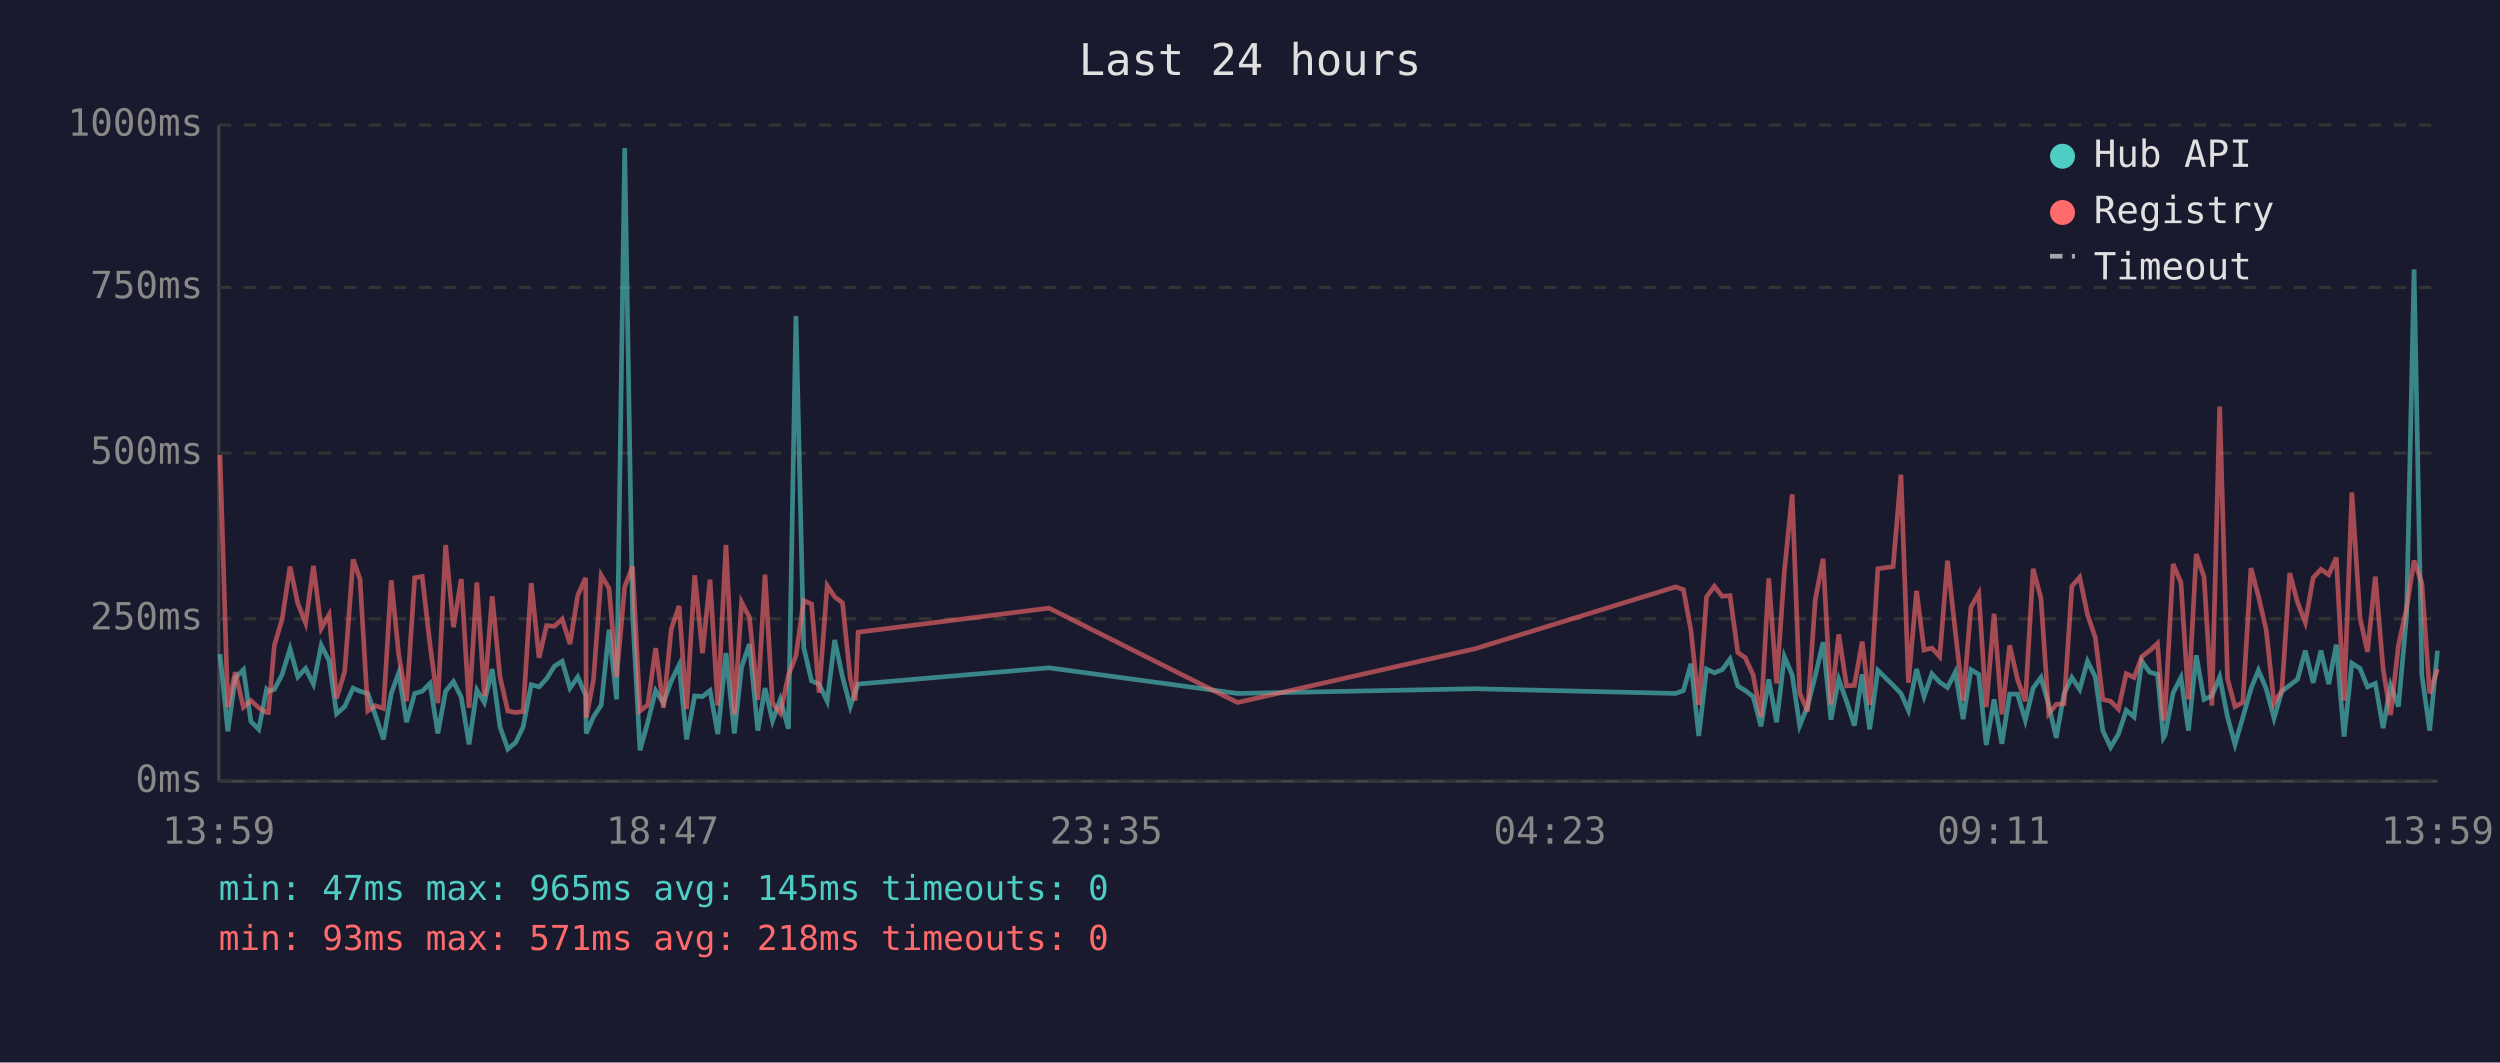
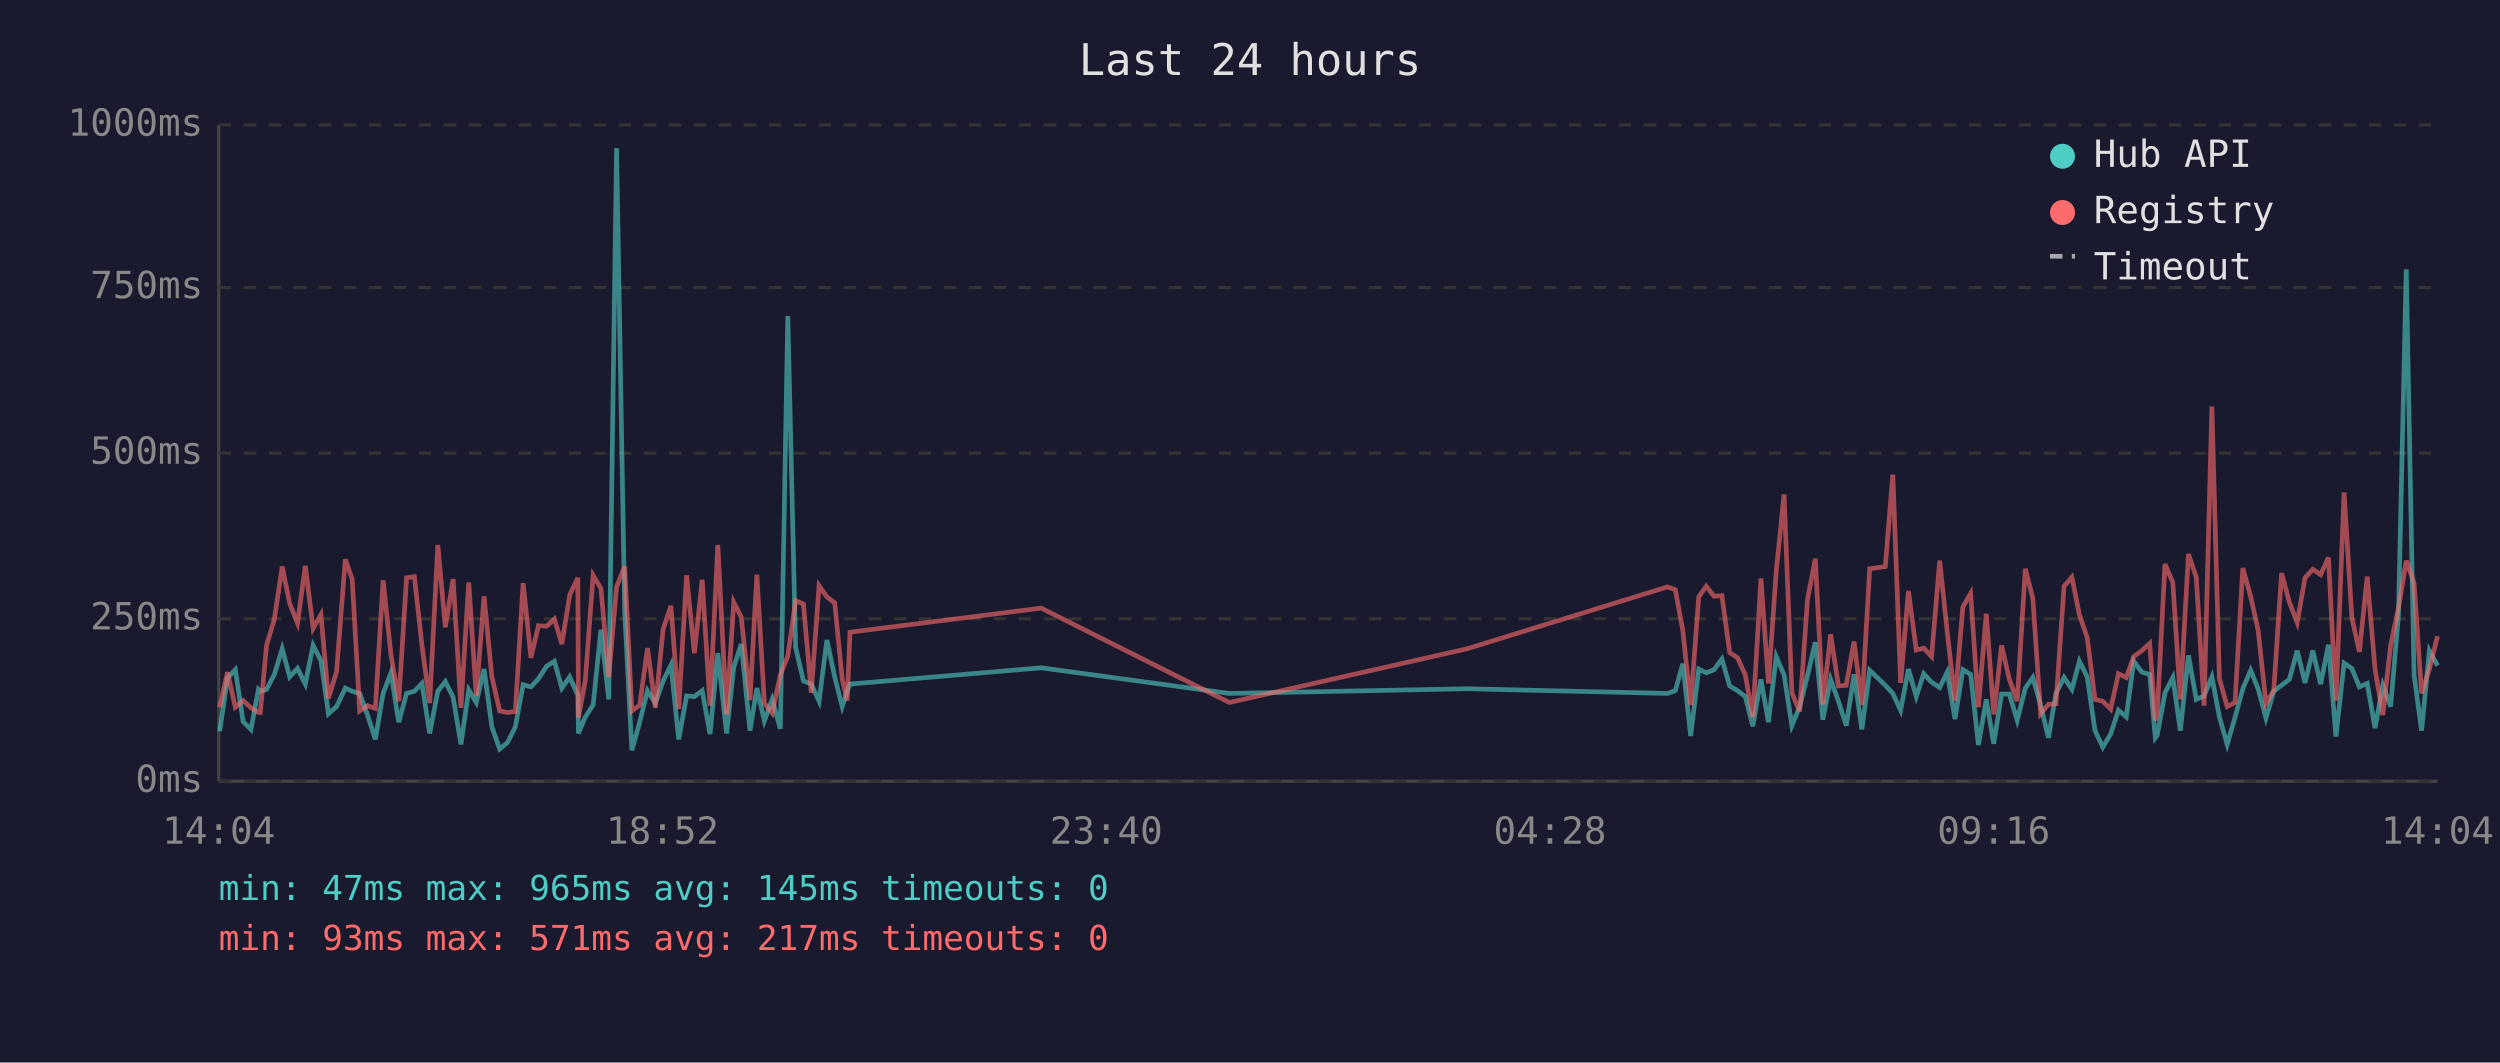
<svg xmlns="http://www.w3.org/2000/svg" viewBox="0 0 800 340" font-family="monospace" font-size="12">
  <rect width="800" height="340" fill="#1a1a2e" />
  <text x="400" y="24" fill="#e0e0e0" font-size="14" text-anchor="middle">Last 24 hours</text>
  <line x1="70" y1="40" x2="70" y2="250" stroke="#444" stroke-width="1" />
  <line x1="70" y1="250" x2="780" y2="250" stroke="#444" stroke-width="1" />
  <line x1="70" y1="250" x2="780" y2="250" stroke="#333" stroke-width="1" stroke-dasharray="4" />
  <text x="65" y="250" fill="#888" text-anchor="end" dominant-baseline="middle">0ms</text>
  <line x1="70" y1="198" x2="780" y2="198" stroke="#333" stroke-width="1" stroke-dasharray="4" />
  <text x="65" y="198" fill="#888" text-anchor="end" dominant-baseline="middle">250ms</text>
  <line x1="70" y1="145" x2="780" y2="145" stroke="#333" stroke-width="1" stroke-dasharray="4" />
  <text x="65" y="145" fill="#888" text-anchor="end" dominant-baseline="middle">500ms</text>
  <line x1="70" y1="92" x2="780" y2="92" stroke="#333" stroke-width="1" stroke-dasharray="4" />
  <text x="65" y="92" fill="#888" text-anchor="end" dominant-baseline="middle">750ms</text>
  <line x1="70" y1="40" x2="780" y2="40" stroke="#333" stroke-width="1" stroke-dasharray="4" />
  <text x="65" y="40" fill="#888" text-anchor="end" dominant-baseline="middle">1000ms</text>
-   <text x="70" y="270" fill="#888" text-anchor="middle">13:59</text>
-   <text x="212" y="270" fill="#888" text-anchor="middle">18:47</text>
-   <text x="354" y="270" fill="#888" text-anchor="middle">23:35</text>
-   <text x="496" y="270" fill="#888" text-anchor="middle">04:23</text>
-   <text x="638" y="270" fill="#888" text-anchor="middle">09:11</text>
-   <text x="780" y="270" fill="#888" text-anchor="middle">13:59</text>
-   <polyline points="70.4,209.3 72.9,234.0 75.3,217.0 77.9,214.3 80.3,230.9 82.8,233.4 85.3,220.6 85.9,221.2 87.8,220.6 90.3,215.8 92.8,207.6 95.3,216.6 97.8,213.9 100.3,218.9 102.8,206.5 105.3,211.4 107.7,228.4 110.3,226.1 113.0,220.2 115.2,221.2 117.7,221.9 120.1,228.8 122.7,236.6 125.2,221.9 127.6,215.3 130.1,231.1 132.7,221.9 135.1,221.2 137.6,218.7 140.1,234.7 142.6,221.2 145.1,218.1 147.6,223.1 150.1,238.2 152.6,220.8 155.0,224.8 157.5,214.1 160.0,232.6 162.5,239.7 165.0,237.6 167.4,232.6 170.0,219.1 172.5,219.8 174.9,217.2 177.4,213.2 179.9,211.6 182.4,220.2 184.9,216.6 187.4,222.5 187.6,234.7 189.9,229.4 192.4,225.6 194.9,201.5 197.3,223.8 199.9,47.4 202.4,196.0 204.8,240.1 207.3,231.1 209.8,221.0 212.3,225.0 214.8,217.9 217.3,212.8 219.7,236.6 222.3,222.7 224.8,222.9 227.2,221.0 229.7,234.9 232.3,209.0 235.0,234.7 237.3,213.5 239.8,206.1 242.5,233.8 244.8,220.2 247.2,230.7 249.7,223.8 252.3,233.2 254.7,101.1 257.2,207.2 259.7,217.9 262.1,218.9 264.7,224.4 267.1,204.8 269.6,216.6 272.1,226.1 273.7,221.2 274.6,218.9 335.7,213.7 396.0,221.9 472.0,220.4 536.2,221.9 538.7,221.0 541.1,212.4 543.6,235.5 546.1,214.1 548.6,215.3 551.1,214.3 553.6,210.9 556.1,219.5 558.5,221.0 561.0,222.9 563.5,232.4 566.0,217.4 568.5,231.1 571.0,210.1 573.5,216.0 575.9,232.2 578.4,226.1 580.9,216.2 583.4,205.5 585.9,230.3 588.4,217.4 590.9,224.4 593.4,232.2 595.9,215.8 598.3,233.4 600.9,214.5 605.8,219.3 608.3,221.9 610.7,227.3 613.3,214.1 615.7,222.9 618.2,215.6 620.7,218.3 623.2,220.0 625.7,215.1 628.2,230.1 630.7,214.3 633.2,215.8 635.6,238.4 638.1,223.8 640.6,238.0 643.1,222.1 645.6,222.1 648.1,230.5 650.6,220.2 653.1,216.8 655.6,225.6 658.0,236.1 660.5,221.9 663.0,216.8 665.5,220.6 668.0,211.6 670.5,216.6 672.9,233.8 675.4,239.1 677.9,234.9 680.4,227.3 682.9,229.4 685.4,211.6 687.9,215.1 690.4,215.8 692.3,236.1 692.8,235.3 695.4,221.7 697.9,216.8 700.3,233.8 702.8,209.7 705.3,223.8 707.8,222.7 710.3,216.6 712.8,229.4 715.2,238.2 717.7,229.6 720.3,220.4 722.7,214.5 725.2,220.4 727.7,229.8 730.2,221.2 732.7,219.3 735.2,217.4 737.7,208.2 740.2,218.5 742.7,208.2 745.2,218.9 747.6,206.3 750.1,235.7 752.6,212.2 755.2,213.9 757.6,219.8 760.1,218.7 762.6,233.0 765.0,219.3 767.5,226.1 770.1,197.1 772.5,86.2 775.0,216.0 777.5,233.8 780.0,208.2" fill="none" stroke="#4ecdc4" stroke-width="1.5" opacity="0.6" />
-   <polyline points="70.4,145.6 72.9,226.3 75.3,215.1 77.9,226.3 80.3,224.2 82.8,226.5 85.3,228.0 85.9,228.0 87.8,206.5 90.3,198.1 92.8,181.3 95.3,193.1 97.8,199.4 100.3,181.1 102.8,201.1 105.3,196.7 107.7,223.5 110.3,214.9 113.0,179.0 115.2,185.3 117.7,227.5 120.1,225.8 122.7,226.7 125.2,185.7 127.6,209.5 130.1,224.4 132.7,184.9 135.1,184.5 137.6,206.3 140.1,225.0 142.6,174.4 145.1,200.7 147.6,185.3 150.1,226.5 152.6,186.4 155.0,222.7 157.5,190.8 160.0,216.6 162.5,227.5 165.0,228.0 167.4,227.7 170.0,186.6 172.5,210.5 174.9,200.2 177.4,200.4 179.9,198.1 182.4,206.1 184.9,190.4 187.4,184.9 187.6,229.6 189.9,217.7 192.4,184.1 194.9,188.3 197.3,216.6 199.9,187.8 202.4,181.3 204.8,227.5 207.3,225.6 209.8,207.4 212.3,226.5 214.8,201.3 217.3,193.9 219.7,226.9 222.3,184.1 224.8,209.0 227.2,185.5 229.7,225.8 232.3,174.4 235.0,228.6 237.3,192.7 239.8,197.5 242.5,224.0 244.8,183.9 247.2,225.0 249.7,228.2 252.3,216.0 254.7,209.9 257.2,192.2 259.7,193.3 262.1,221.7 264.7,187.4 267.1,191.0 269.6,192.9 272.1,217.2 273.7,224.2 274.6,202.3 335.7,194.6 396.0,224.8 472.0,207.6 536.2,187.8 538.7,188.7 541.1,201.7 543.6,225.6 546.1,191.0 548.6,187.6 551.1,190.8 553.6,190.6 556.1,208.8 558.5,210.5 561.0,216.0 563.5,229.4 566.0,185.1 568.5,218.7 571.0,182.8 573.5,158.2 575.9,221.7 578.4,227.7 580.9,191.8 583.4,178.8 585.9,225.4 588.4,203.0 590.9,219.5 593.4,219.3 595.9,205.3 598.3,225.6 600.9,182.0 605.8,181.3 608.3,151.9 610.7,218.5 613.3,189.1 615.7,208.0 618.2,207.4 620.7,210.1 623.2,179.4 625.7,202.1 628.2,224.2 630.7,194.3 633.2,189.9 635.6,226.3 638.1,196.4 640.6,228.6 643.1,206.5 645.6,217.4 648.1,224.4 650.6,182.0 653.1,191.4 655.6,228.4 658.0,225.4 660.5,225.2 663.0,187.6 665.5,184.7 668.0,196.7 670.5,204.0 672.9,223.8 675.4,224.4 677.9,226.9 680.4,215.6 682.9,216.8 685.4,210.1 687.9,208.2 690.4,205.9 692.3,230.5 692.8,228.4 695.4,180.5 697.9,186.4 700.3,223.8 702.8,177.3 705.3,184.7 707.8,225.8 710.3,130.1 712.8,217.2 715.2,226.1 717.7,224.8 720.3,181.8 722.7,190.8 725.2,201.7 727.7,225.0 730.2,221.0 732.7,183.4 735.2,192.7 737.7,199.2 740.2,184.9 742.7,182.2 745.2,183.9 747.6,178.4 750.1,224.2 752.6,157.6 755.2,197.7 757.6,208.6 760.1,184.5 762.6,214.1 765.0,228.8 767.5,206.5 770.1,194.6 772.5,179.4 775.0,186.6 777.5,221.9 780.0,214.1" fill="none" stroke="#ff6b6b" stroke-width="1.5" opacity="0.6" />
+   <text x="70" y="270" fill="#888" text-anchor="middle">14:04</text>
+   <text x="212" y="270" fill="#888" text-anchor="middle">18:52</text>
+   <text x="354" y="270" fill="#888" text-anchor="middle">23:40</text>
+   <text x="496" y="270" fill="#888" text-anchor="middle">04:28</text>
+   <text x="638" y="270" fill="#888" text-anchor="middle">09:16</text>
+   <text x="780" y="270" fill="#888" text-anchor="middle">14:04</text>
+   <polyline points="70.3,234.0 72.8,217.0 75.3,214.3 77.8,230.9 80.3,233.4 82.7,220.6 83.3,221.2 85.3,220.6 87.8,215.8 90.3,207.6 92.7,216.6 95.2,213.9 97.7,218.9 100.2,206.5 102.7,211.4 105.1,228.4 107.7,226.1 110.5,220.2 112.7,221.2 115.1,221.9 117.6,228.8 120.1,236.6 122.6,221.9 125.1,215.3 127.6,231.1 130.1,221.9 132.6,221.2 135.0,218.7 137.5,234.7 140.1,221.2 142.5,218.1 145.0,223.1 147.5,238.2 150.0,220.8 152.4,224.8 154.9,214.1 157.4,232.6 159.9,239.7 162.4,237.6 164.9,232.6 167.4,219.1 169.9,219.8 172.3,217.2 174.9,213.2 177.4,211.6 179.8,220.2 182.3,216.6 184.9,222.5 185.1,234.7 187.3,229.4 189.8,225.6 192.3,201.5 194.8,223.8 197.3,47.4 199.9,196.0 202.2,240.1 204.7,231.1 207.2,221.0 209.7,225.0 212.2,217.9 214.7,212.8 217.2,236.6 219.7,222.7 222.2,222.9 224.7,221.0 227.2,234.9 229.7,209.0 232.5,234.7 234.8,213.5 237.2,206.1 240.0,233.8 242.2,220.2 244.6,230.7 247.1,223.8 249.7,233.2 252.1,101.1 254.6,207.2 257.1,217.9 259.6,218.9 262.1,224.4 264.6,204.8 267.1,216.6 269.5,226.1 271.1,221.2 272.0,218.9 333.2,213.7 393.4,221.9 469.5,220.4 533.6,221.9 536.1,221.0 538.5,212.4 541.0,235.5 543.6,214.1 546.0,215.3 548.5,214.3 551.0,210.9 553.5,219.5 556.0,221.0 558.5,222.9 560.9,232.4 563.5,217.4 565.9,231.1 568.4,210.1 570.9,216.0 573.4,232.2 575.9,226.1 578.4,216.2 580.9,205.5 583.3,230.3 585.8,217.4 588.3,224.4 590.8,232.2 593.3,215.8 595.8,233.4 598.3,214.5 603.3,219.3 605.7,221.9 608.2,227.3 610.7,214.1 613.2,222.9 615.6,215.6 618.1,218.3 620.7,220.0 623.1,215.1 625.6,230.1 628.1,214.3 630.6,215.8 633.1,238.4 635.6,223.8 638.0,238.0 640.5,222.1 643.0,222.1 645.5,230.5 648.1,220.2 650.5,216.8 653.0,225.6 655.5,236.1 657.9,221.9 660.5,216.8 663.0,220.6 665.4,211.6 667.9,216.6 670.4,233.8 672.9,239.1 675.4,234.9 677.9,227.3 680.4,229.4 682.8,211.6 685.4,215.1 687.9,215.8 689.7,236.1 690.3,235.3 692.8,221.7 695.3,216.8 697.7,233.8 700.3,209.7 702.8,223.8 705.3,222.7 707.8,216.6 710.2,229.4 712.7,238.2 715.2,229.6 717.7,220.4 720.2,214.5 722.6,220.4 725.1,229.8 727.6,221.2 730.1,219.3 732.6,217.4 735.1,208.2 737.6,218.5 740.1,208.2 742.6,218.9 745.1,206.3 747.5,235.7 750.1,212.2 752.6,213.9 755.0,219.8 757.5,218.7 760.0,233.0 762.5,219.3 765.0,226.1 767.5,197.1 770.0,86.2 772.5,216.0 774.9,233.8 777.4,208.2 780.0,213.0" fill="none" stroke="#4ecdc4" stroke-width="1.5" opacity="0.6" />
+   <polyline points="70.3,226.3 72.8,215.1 75.3,226.3 77.8,224.2 80.3,226.5 82.7,228.0 83.3,228.0 85.3,206.5 87.8,198.1 90.3,181.3 92.7,193.1 95.2,199.4 97.7,181.1 100.2,201.1 102.7,196.7 105.1,223.5 107.7,214.9 110.5,179.0 112.7,185.3 115.1,227.5 117.6,225.8 120.1,226.7 122.6,185.7 125.1,209.5 127.6,224.4 130.1,184.9 132.6,184.5 135.0,206.3 137.5,225.0 140.1,174.4 142.5,200.7 145.0,185.3 147.5,226.5 150.0,186.4 152.4,222.7 154.9,190.8 157.4,216.6 159.9,227.5 162.4,228.0 164.9,227.7 167.4,186.6 169.9,210.5 172.3,200.2 174.9,200.4 177.4,198.1 179.8,206.1 182.3,190.4 184.9,184.9 185.1,229.6 187.3,217.7 189.8,184.1 192.3,188.3 194.8,216.6 197.3,187.8 199.9,181.3 202.2,227.5 204.7,225.6 207.2,207.4 209.7,226.5 212.2,201.3 214.7,193.9 217.2,226.9 219.7,184.1 222.2,209.0 224.7,185.5 227.2,225.8 229.7,174.4 232.5,228.6 234.8,192.7 237.2,197.5 240.0,224.0 242.2,183.9 244.6,225.0 247.1,228.2 249.7,216.0 252.1,209.9 254.6,192.2 257.1,193.3 259.6,221.7 262.1,187.4 264.6,191.0 267.1,192.9 269.5,217.2 271.1,224.2 272.0,202.3 333.2,194.6 393.4,224.8 469.5,207.6 533.6,187.8 536.1,188.7 538.5,201.7 541.0,225.6 543.6,191.0 546.0,187.6 548.5,190.8 551.0,190.6 553.5,208.8 556.0,210.5 558.5,216.0 560.9,229.4 563.5,185.1 565.9,218.7 568.4,182.8 570.9,158.2 573.4,221.7 575.9,227.7 578.4,191.8 580.9,178.8 583.3,225.4 585.8,203.0 588.3,219.5 590.8,219.3 593.3,205.3 595.8,225.6 598.3,182.0 603.3,181.3 605.7,151.9 608.2,218.5 610.7,189.1 613.2,208.0 615.6,207.4 618.1,210.1 620.7,179.4 623.1,202.1 625.6,224.2 628.1,194.3 630.6,189.9 633.1,226.3 635.6,196.4 638.0,228.6 640.5,206.5 643.0,217.4 645.5,224.4 648.1,182.0 650.5,191.4 653.0,228.4 655.5,225.4 657.9,225.2 660.5,187.6 663.0,184.7 665.4,196.7 667.9,204.0 670.4,223.8 672.9,224.4 675.4,226.9 677.9,215.6 680.4,216.8 682.8,210.1 685.4,208.2 687.9,205.9 689.7,230.5 690.3,228.4 692.8,180.5 695.3,186.4 697.7,223.8 700.3,177.3 702.8,184.7 705.3,225.8 707.8,130.1 710.2,217.2 712.7,226.1 715.2,224.8 717.7,181.8 720.2,190.8 722.6,201.7 725.1,225.0 727.6,221.0 730.1,183.4 732.6,192.7 735.1,199.2 737.6,184.9 740.1,182.2 742.6,183.9 745.1,178.4 747.5,224.2 750.1,157.6 752.6,197.7 755.0,208.6 757.5,184.5 760.0,214.1 762.5,228.8 765.0,206.5 767.5,194.6 770.0,179.4 772.5,186.6 774.9,221.9 777.4,214.1 780.0,203.6" fill="none" stroke="#ff6b6b" stroke-width="1.5" opacity="0.6" />
  <circle cx="660" cy="50" r="4" fill="#4ecdc4" />
  <text x="670" y="50" fill="#e0e0e0" dominant-baseline="middle">Hub API</text>
  <circle cx="660" cy="68" r="4" fill="#ff6b6b" />
  <text x="670" y="68" fill="#e0e0e0" dominant-baseline="middle">Registry</text>
  <line x1="656" y1="82" x2="664" y2="82" stroke="#e0e0e0" stroke-width="1.5" stroke-dasharray="4,3" opacity="0.7" />
  <text x="670" y="86" fill="#e0e0e0" dominant-baseline="middle">Timeout</text>
  <text x="70" y="288" fill="#4ecdc4" font-size="11">min: 47ms  max: 965ms  avg: 145ms  timeouts: 0</text>
-   <text x="70" y="304" fill="#ff6b6b" font-size="11">min: 93ms  max: 571ms  avg: 218ms  timeouts: 0</text>
+   <text x="70" y="304" fill="#ff6b6b" font-size="11">min: 93ms  max: 571ms  avg: 217ms  timeouts: 0</text>
</svg>
